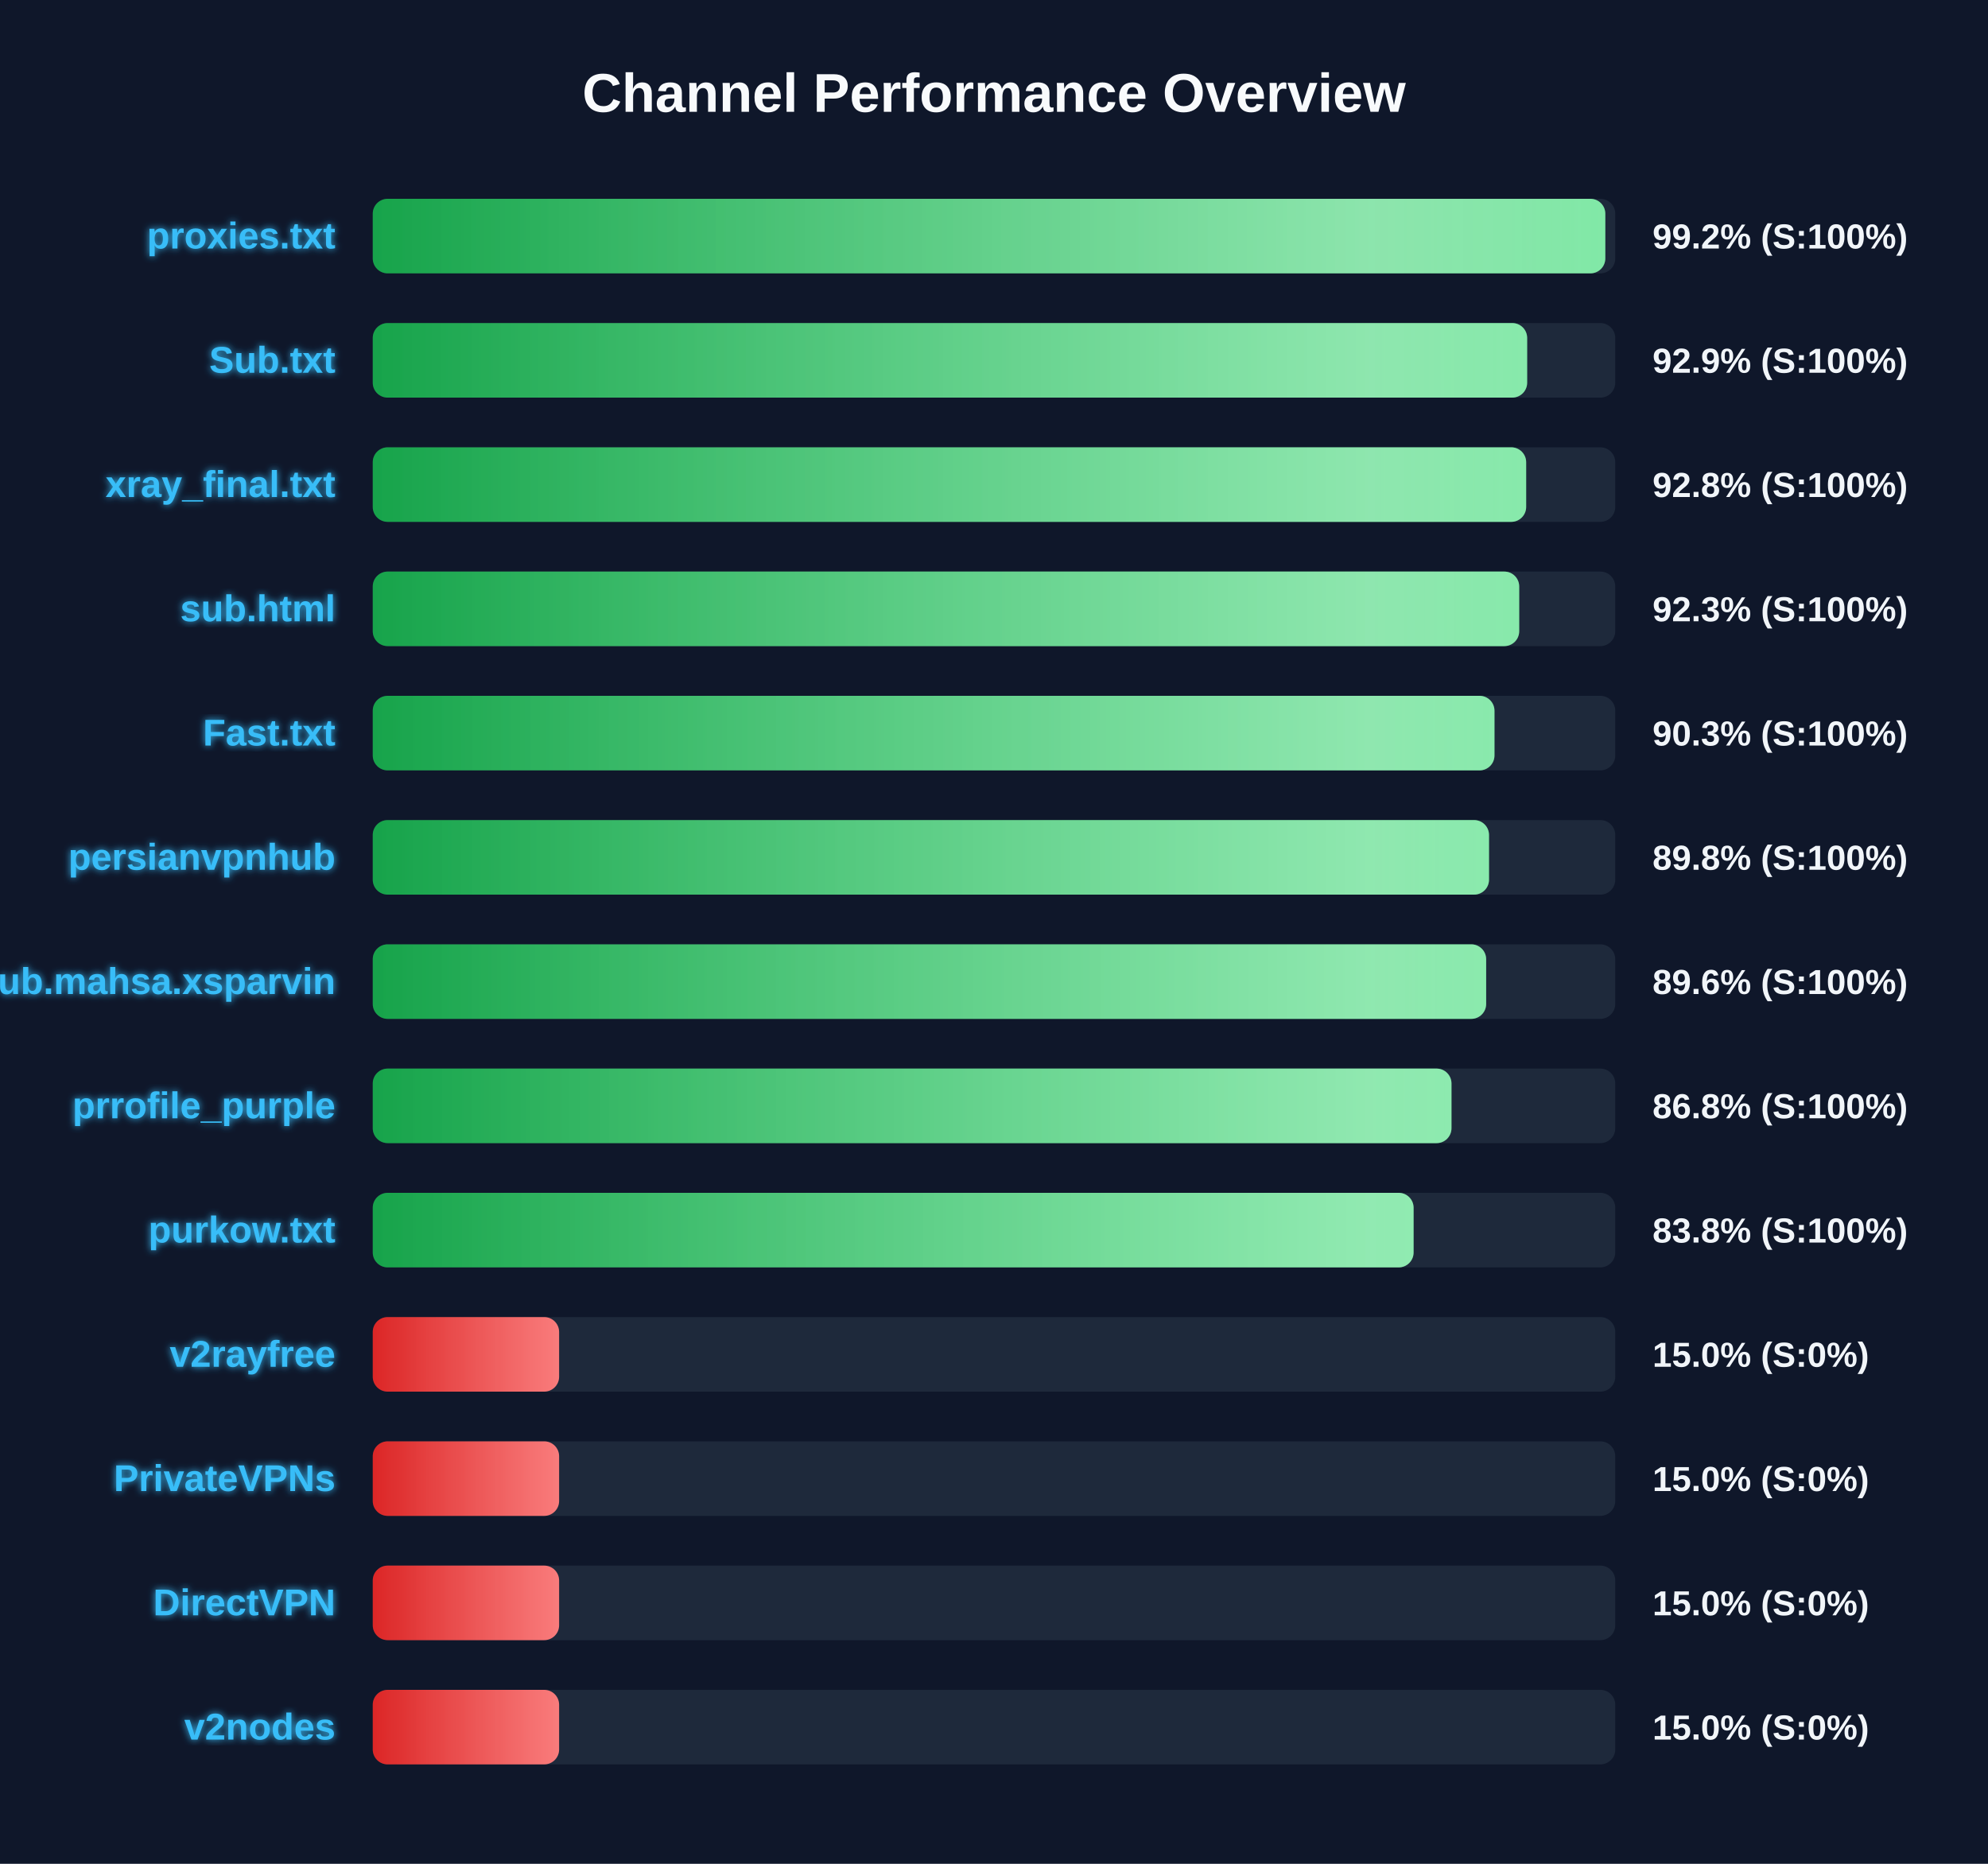
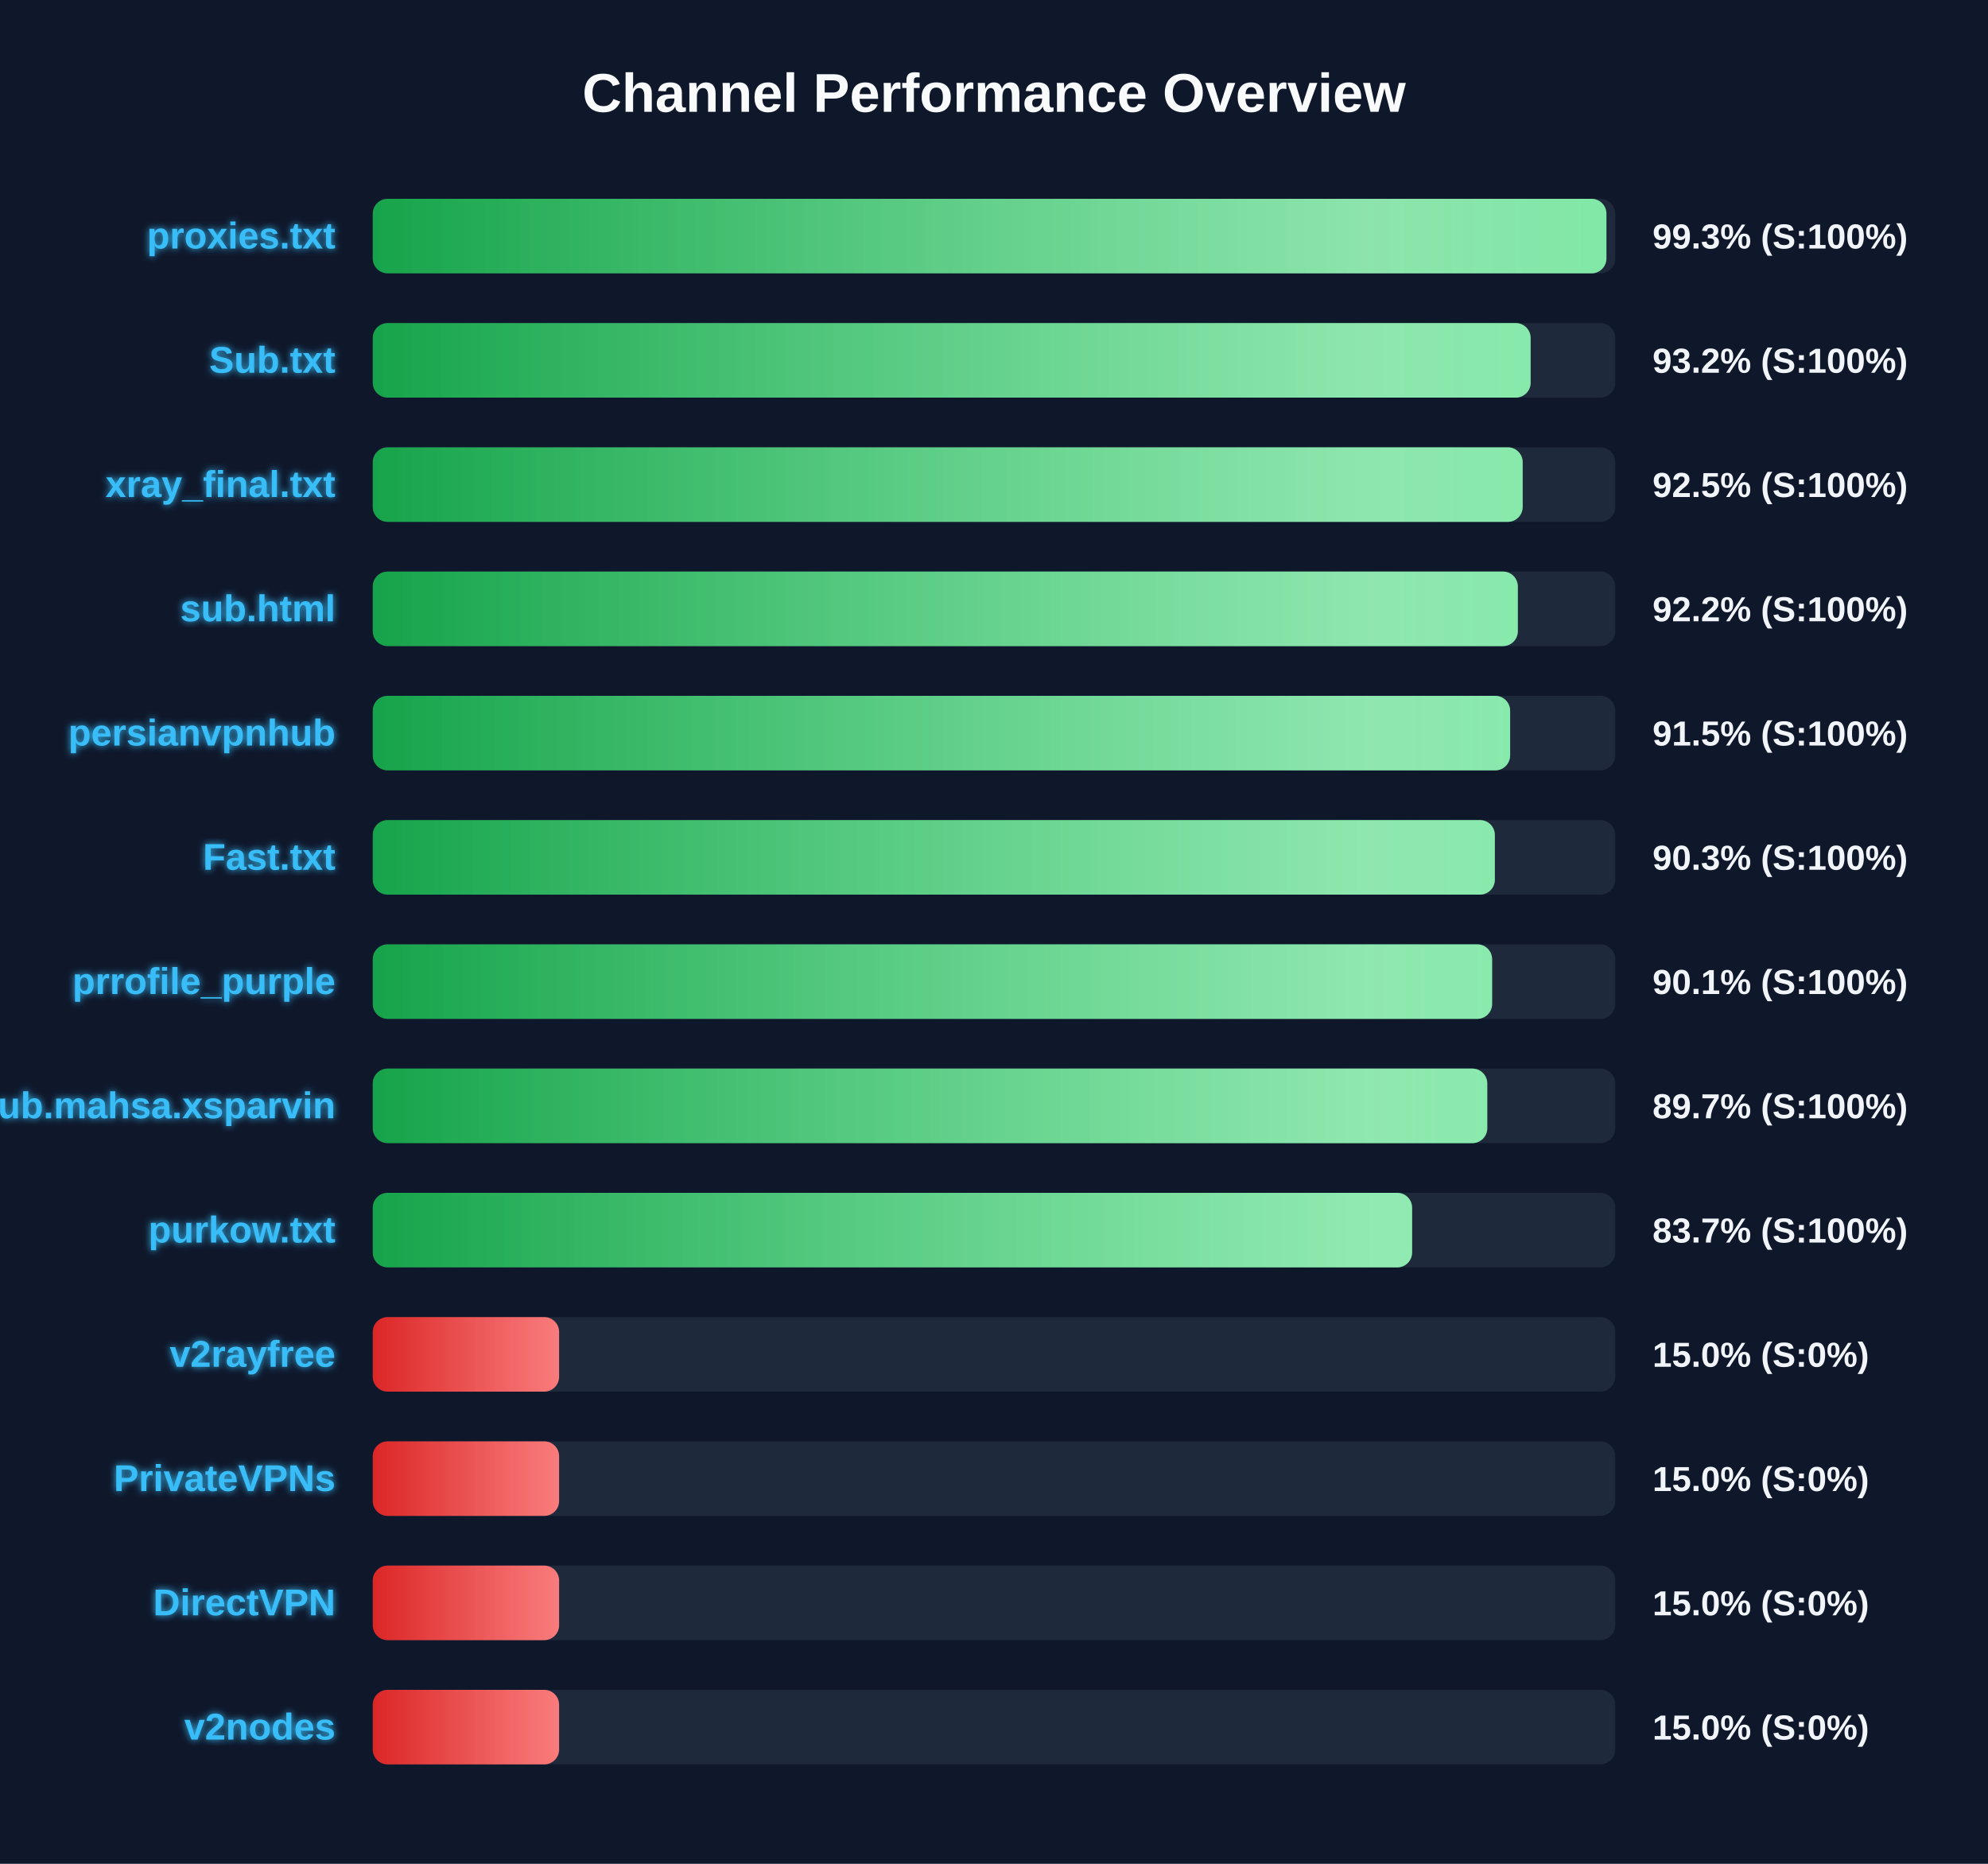
<svg xmlns="http://www.w3.org/2000/svg" width="800" height="750" version="1.1">
  <defs>
    <linearGradient id="grad-green" x1="0%" y1="0%" x2="100%" y2="0%">
      <stop offset="0%" stop-color="#16a34a" />
      <stop offset="100%" stop-color="#4ade80" />
    </linearGradient>
    <linearGradient id="grad-yellow" x1="0%" y1="0%" x2="100%" y2="0%">
      <stop offset="0%" stop-color="#ca8a04" />
      <stop offset="100%" stop-color="#fde047" />
    </linearGradient>
    <linearGradient id="grad-red" x1="0%" y1="0%" x2="100%" y2="0%">
      <stop offset="0%" stop-color="#dc2626" />
      <stop offset="100%" stop-color="#f87171" />
    </linearGradient>
    <linearGradient id="shimmer" x1="0%" y1="0%" x2="100%" y2="0%">
      <stop offset="0%" stop-color="rgba(255,255,255,0)" />
      <stop offset="50%" stop-color="rgba(255,255,255,0.4)" />
      <stop offset="100%" stop-color="rgba(255,255,255,0)" />
    </linearGradient>
    <filter id="glow" x="-20%" y="-20%" width="140%" height="140%">
      <feGaussianBlur stdDeviation="1.5" result="blur" />
      <feComposite in="SourceGraphic" in2="blur" operator="over" />
    </filter>
  </defs>
  <style>
        .bg-rect { fill: #0f172a; }
        .title { font: bold 22px 'Segoe UI', Arial, sans-serif; fill: #f8fafc; }
        .row { font: bold 15px 'Segoe UI', Arial, sans-serif; fill: #38bdf8; filter: url(#glow); }
        .score { font: bold 14px 'Segoe UI', Arial, sans-serif; fill: #f1f5f9; }
        @keyframes shimmer-anim {
            0% { transform: translateX(-100%); }
            100% { transform: translateX(200%); }
        }
        .shimmer-rect {
            animation: shimmer-anim 2.5s infinite linear;
        }
    </style>
  <rect width="100%" height="100%" class="bg-rect" />
  <text x="400" y="45" text-anchor="middle" class="title">Channel Performance Overview</text>
  <rect x="150" y="80" width="500" height="30" fill="#1e293b" rx="6" />
  <clipPath id="clip-0">
-     <rect x="150" y="80" width="496.0" height="30" rx="6" />
+     <rect x="150" y="80" width="496.45" height="30" rx="6" />
  </clipPath>
-   <rect x="150" y="80" width="496.0" height="30" fill="url(#grad-green)" rx="6" />
+   <rect x="150" y="80" width="496.45" height="30" fill="url(#grad-green)" rx="6" />
  <g clip-path="url(#clip-0)">
    <rect x="150" y="80" width="100%" height="30" fill="url(#shimmer)" class="shimmer-rect" />
  </g>
  <text x="135" y="100" text-anchor="end" class="row">proxies.txt</text>
-   <text x="665" y="100" text-anchor="start" class="score">99.2% (S:100%)</text>
+   <text x="665" y="100" text-anchor="start" class="score">99.3% (S:100%)</text>
  <rect x="150" y="130" width="500" height="30" fill="#1e293b" rx="6" />
  <clipPath id="clip-1">
-     <rect x="150" y="130" width="464.55" height="30" rx="6" />
+     <rect x="150" y="130" width="465.95" height="30" rx="6" />
  </clipPath>
-   <rect x="150" y="130" width="464.55" height="30" fill="url(#grad-green)" rx="6" />
+   <rect x="150" y="130" width="465.95" height="30" fill="url(#grad-green)" rx="6" />
  <g clip-path="url(#clip-1)">
    <rect x="150" y="130" width="100%" height="30" fill="url(#shimmer)" class="shimmer-rect" />
  </g>
  <text x="135" y="150" text-anchor="end" class="row">Sub.txt</text>
-   <text x="665" y="150" text-anchor="start" class="score">92.9% (S:100%)</text>
+   <text x="665" y="150" text-anchor="start" class="score">93.2% (S:100%)</text>
  <rect x="150" y="180" width="500" height="30" fill="#1e293b" rx="6" />
  <clipPath id="clip-2">
-     <rect x="150" y="180" width="464.15" height="30" rx="6" />
+     <rect x="150" y="180" width="462.75" height="30" rx="6" />
  </clipPath>
-   <rect x="150" y="180" width="464.15" height="30" fill="url(#grad-green)" rx="6" />
+   <rect x="150" y="180" width="462.75" height="30" fill="url(#grad-green)" rx="6" />
  <g clip-path="url(#clip-2)">
    <rect x="150" y="180" width="100%" height="30" fill="url(#shimmer)" class="shimmer-rect" />
  </g>
  <text x="135" y="200" text-anchor="end" class="row">xray_final.txt</text>
-   <text x="665" y="200" text-anchor="start" class="score">92.8% (S:100%)</text>
+   <text x="665" y="200" text-anchor="start" class="score">92.5% (S:100%)</text>
  <rect x="150" y="230" width="500" height="30" fill="#1e293b" rx="6" />
  <clipPath id="clip-3">
-     <rect x="150" y="230" width="461.35" height="30" rx="6" />
+     <rect x="150" y="230" width="460.8" height="30" rx="6" />
  </clipPath>
-   <rect x="150" y="230" width="461.35" height="30" fill="url(#grad-green)" rx="6" />
+   <rect x="150" y="230" width="460.8" height="30" fill="url(#grad-green)" rx="6" />
  <g clip-path="url(#clip-3)">
    <rect x="150" y="230" width="100%" height="30" fill="url(#shimmer)" class="shimmer-rect" />
  </g>
  <text x="135" y="250" text-anchor="end" class="row">sub.html</text>
-   <text x="665" y="250" text-anchor="start" class="score">92.3% (S:100%)</text>
+   <text x="665" y="250" text-anchor="start" class="score">92.2% (S:100%)</text>
  <rect x="150" y="280" width="500" height="30" fill="#1e293b" rx="6" />
  <clipPath id="clip-4">
-     <rect x="150" y="280" width="451.4" height="30" rx="6" />
+     <rect x="150" y="280" width="457.7" height="30" rx="6" />
  </clipPath>
-   <rect x="150" y="280" width="451.4" height="30" fill="url(#grad-green)" rx="6" />
+   <rect x="150" y="280" width="457.7" height="30" fill="url(#grad-green)" rx="6" />
  <g clip-path="url(#clip-4)">
    <rect x="150" y="280" width="100%" height="30" fill="url(#shimmer)" class="shimmer-rect" />
  </g>
-   <text x="135" y="300" text-anchor="end" class="row">Fast.txt</text>
-   <text x="665" y="300" text-anchor="start" class="score">90.3% (S:100%)</text>
+   <text x="135" y="300" text-anchor="end" class="row">persianvpnhub</text>
+   <text x="665" y="300" text-anchor="start" class="score">91.5% (S:100%)</text>
  <rect x="150" y="330" width="500" height="30" fill="#1e293b" rx="6" />
  <clipPath id="clip-5">
-     <rect x="150" y="330" width="449.2" height="30" rx="6" />
+     <rect x="150" y="330" width="451.55" height="30" rx="6" />
  </clipPath>
-   <rect x="150" y="330" width="449.2" height="30" fill="url(#grad-green)" rx="6" />
+   <rect x="150" y="330" width="451.55" height="30" fill="url(#grad-green)" rx="6" />
  <g clip-path="url(#clip-5)">
    <rect x="150" y="330" width="100%" height="30" fill="url(#shimmer)" class="shimmer-rect" />
  </g>
-   <text x="135" y="350" text-anchor="end" class="row">persianvpnhub</text>
-   <text x="665" y="350" text-anchor="start" class="score">89.8% (S:100%)</text>
+   <text x="135" y="350" text-anchor="end" class="row">Fast.txt</text>
+   <text x="665" y="350" text-anchor="start" class="score">90.3% (S:100%)</text>
  <rect x="150" y="380" width="500" height="30" fill="#1e293b" rx="6" />
  <clipPath id="clip-6">
-     <rect x="150" y="380" width="448.05" height="30" rx="6" />
+     <rect x="150" y="380" width="450.45" height="30" rx="6" />
  </clipPath>
-   <rect x="150" y="380" width="448.05" height="30" fill="url(#grad-green)" rx="6" />
+   <rect x="150" y="380" width="450.45" height="30" fill="url(#grad-green)" rx="6" />
  <g clip-path="url(#clip-6)">
    <rect x="150" y="380" width="100%" height="30" fill="url(#shimmer)" class="shimmer-rect" />
  </g>
-   <text x="135" y="400" text-anchor="end" class="row">Sub.mahsa.xsparvin</text>
-   <text x="665" y="400" text-anchor="start" class="score">89.6% (S:100%)</text>
+   <text x="135" y="400" text-anchor="end" class="row">prrofile_purple</text>
+   <text x="665" y="400" text-anchor="start" class="score">90.1% (S:100%)</text>
  <rect x="150" y="430" width="500" height="30" fill="#1e293b" rx="6" />
  <clipPath id="clip-7">
-     <rect x="150" y="430" width="434.1" height="30" rx="6" />
+     <rect x="150" y="430" width="448.5" height="30" rx="6" />
  </clipPath>
-   <rect x="150" y="430" width="434.1" height="30" fill="url(#grad-green)" rx="6" />
+   <rect x="150" y="430" width="448.5" height="30" fill="url(#grad-green)" rx="6" />
  <g clip-path="url(#clip-7)">
    <rect x="150" y="430" width="100%" height="30" fill="url(#shimmer)" class="shimmer-rect" />
  </g>
-   <text x="135" y="450" text-anchor="end" class="row">prrofile_purple</text>
-   <text x="665" y="450" text-anchor="start" class="score">86.8% (S:100%)</text>
+   <text x="135" y="450" text-anchor="end" class="row">Sub.mahsa.xsparvin</text>
+   <text x="665" y="450" text-anchor="start" class="score">89.7% (S:100%)</text>
  <rect x="150" y="480" width="500" height="30" fill="#1e293b" rx="6" />
  <clipPath id="clip-8">
-     <rect x="150" y="480" width="418.85" height="30" rx="6" />
+     <rect x="150" y="480" width="418.25" height="30" rx="6" />
  </clipPath>
-   <rect x="150" y="480" width="418.85" height="30" fill="url(#grad-green)" rx="6" />
+   <rect x="150" y="480" width="418.25" height="30" fill="url(#grad-green)" rx="6" />
  <g clip-path="url(#clip-8)">
    <rect x="150" y="480" width="100%" height="30" fill="url(#shimmer)" class="shimmer-rect" />
  </g>
  <text x="135" y="500" text-anchor="end" class="row">purkow.txt</text>
-   <text x="665" y="500" text-anchor="start" class="score">83.8% (S:100%)</text>
+   <text x="665" y="500" text-anchor="start" class="score">83.7% (S:100%)</text>
  <rect x="150" y="530" width="500" height="30" fill="#1e293b" rx="6" />
  <clipPath id="clip-9">
    <rect x="150" y="530" width="75.0" height="30" rx="6" />
  </clipPath>
  <rect x="150" y="530" width="75.0" height="30" fill="url(#grad-red)" rx="6" />
  <g clip-path="url(#clip-9)">
    <rect x="150" y="530" width="100%" height="30" fill="url(#shimmer)" class="shimmer-rect" />
  </g>
  <text x="135" y="550" text-anchor="end" class="row">v2rayfree</text>
  <text x="665" y="550" text-anchor="start" class="score">15.0% (S:0%)</text>
  <rect x="150" y="580" width="500" height="30" fill="#1e293b" rx="6" />
  <clipPath id="clip-10">
    <rect x="150" y="580" width="75.0" height="30" rx="6" />
  </clipPath>
  <rect x="150" y="580" width="75.0" height="30" fill="url(#grad-red)" rx="6" />
  <g clip-path="url(#clip-10)">
    <rect x="150" y="580" width="100%" height="30" fill="url(#shimmer)" class="shimmer-rect" />
  </g>
  <text x="135" y="600" text-anchor="end" class="row">PrivateVPNs</text>
  <text x="665" y="600" text-anchor="start" class="score">15.0% (S:0%)</text>
  <rect x="150" y="630" width="500" height="30" fill="#1e293b" rx="6" />
  <clipPath id="clip-11">
    <rect x="150" y="630" width="75.0" height="30" rx="6" />
  </clipPath>
  <rect x="150" y="630" width="75.0" height="30" fill="url(#grad-red)" rx="6" />
  <g clip-path="url(#clip-11)">
    <rect x="150" y="630" width="100%" height="30" fill="url(#shimmer)" class="shimmer-rect" />
  </g>
  <text x="135" y="650" text-anchor="end" class="row">DirectVPN</text>
  <text x="665" y="650" text-anchor="start" class="score">15.0% (S:0%)</text>
  <rect x="150" y="680" width="500" height="30" fill="#1e293b" rx="6" />
  <clipPath id="clip-12">
    <rect x="150" y="680" width="75.0" height="30" rx="6" />
  </clipPath>
  <rect x="150" y="680" width="75.0" height="30" fill="url(#grad-red)" rx="6" />
  <g clip-path="url(#clip-12)">
    <rect x="150" y="680" width="100%" height="30" fill="url(#shimmer)" class="shimmer-rect" />
  </g>
  <text x="135" y="700" text-anchor="end" class="row">v2nodes</text>
  <text x="665" y="700" text-anchor="start" class="score">15.0% (S:0%)</text>
</svg>
